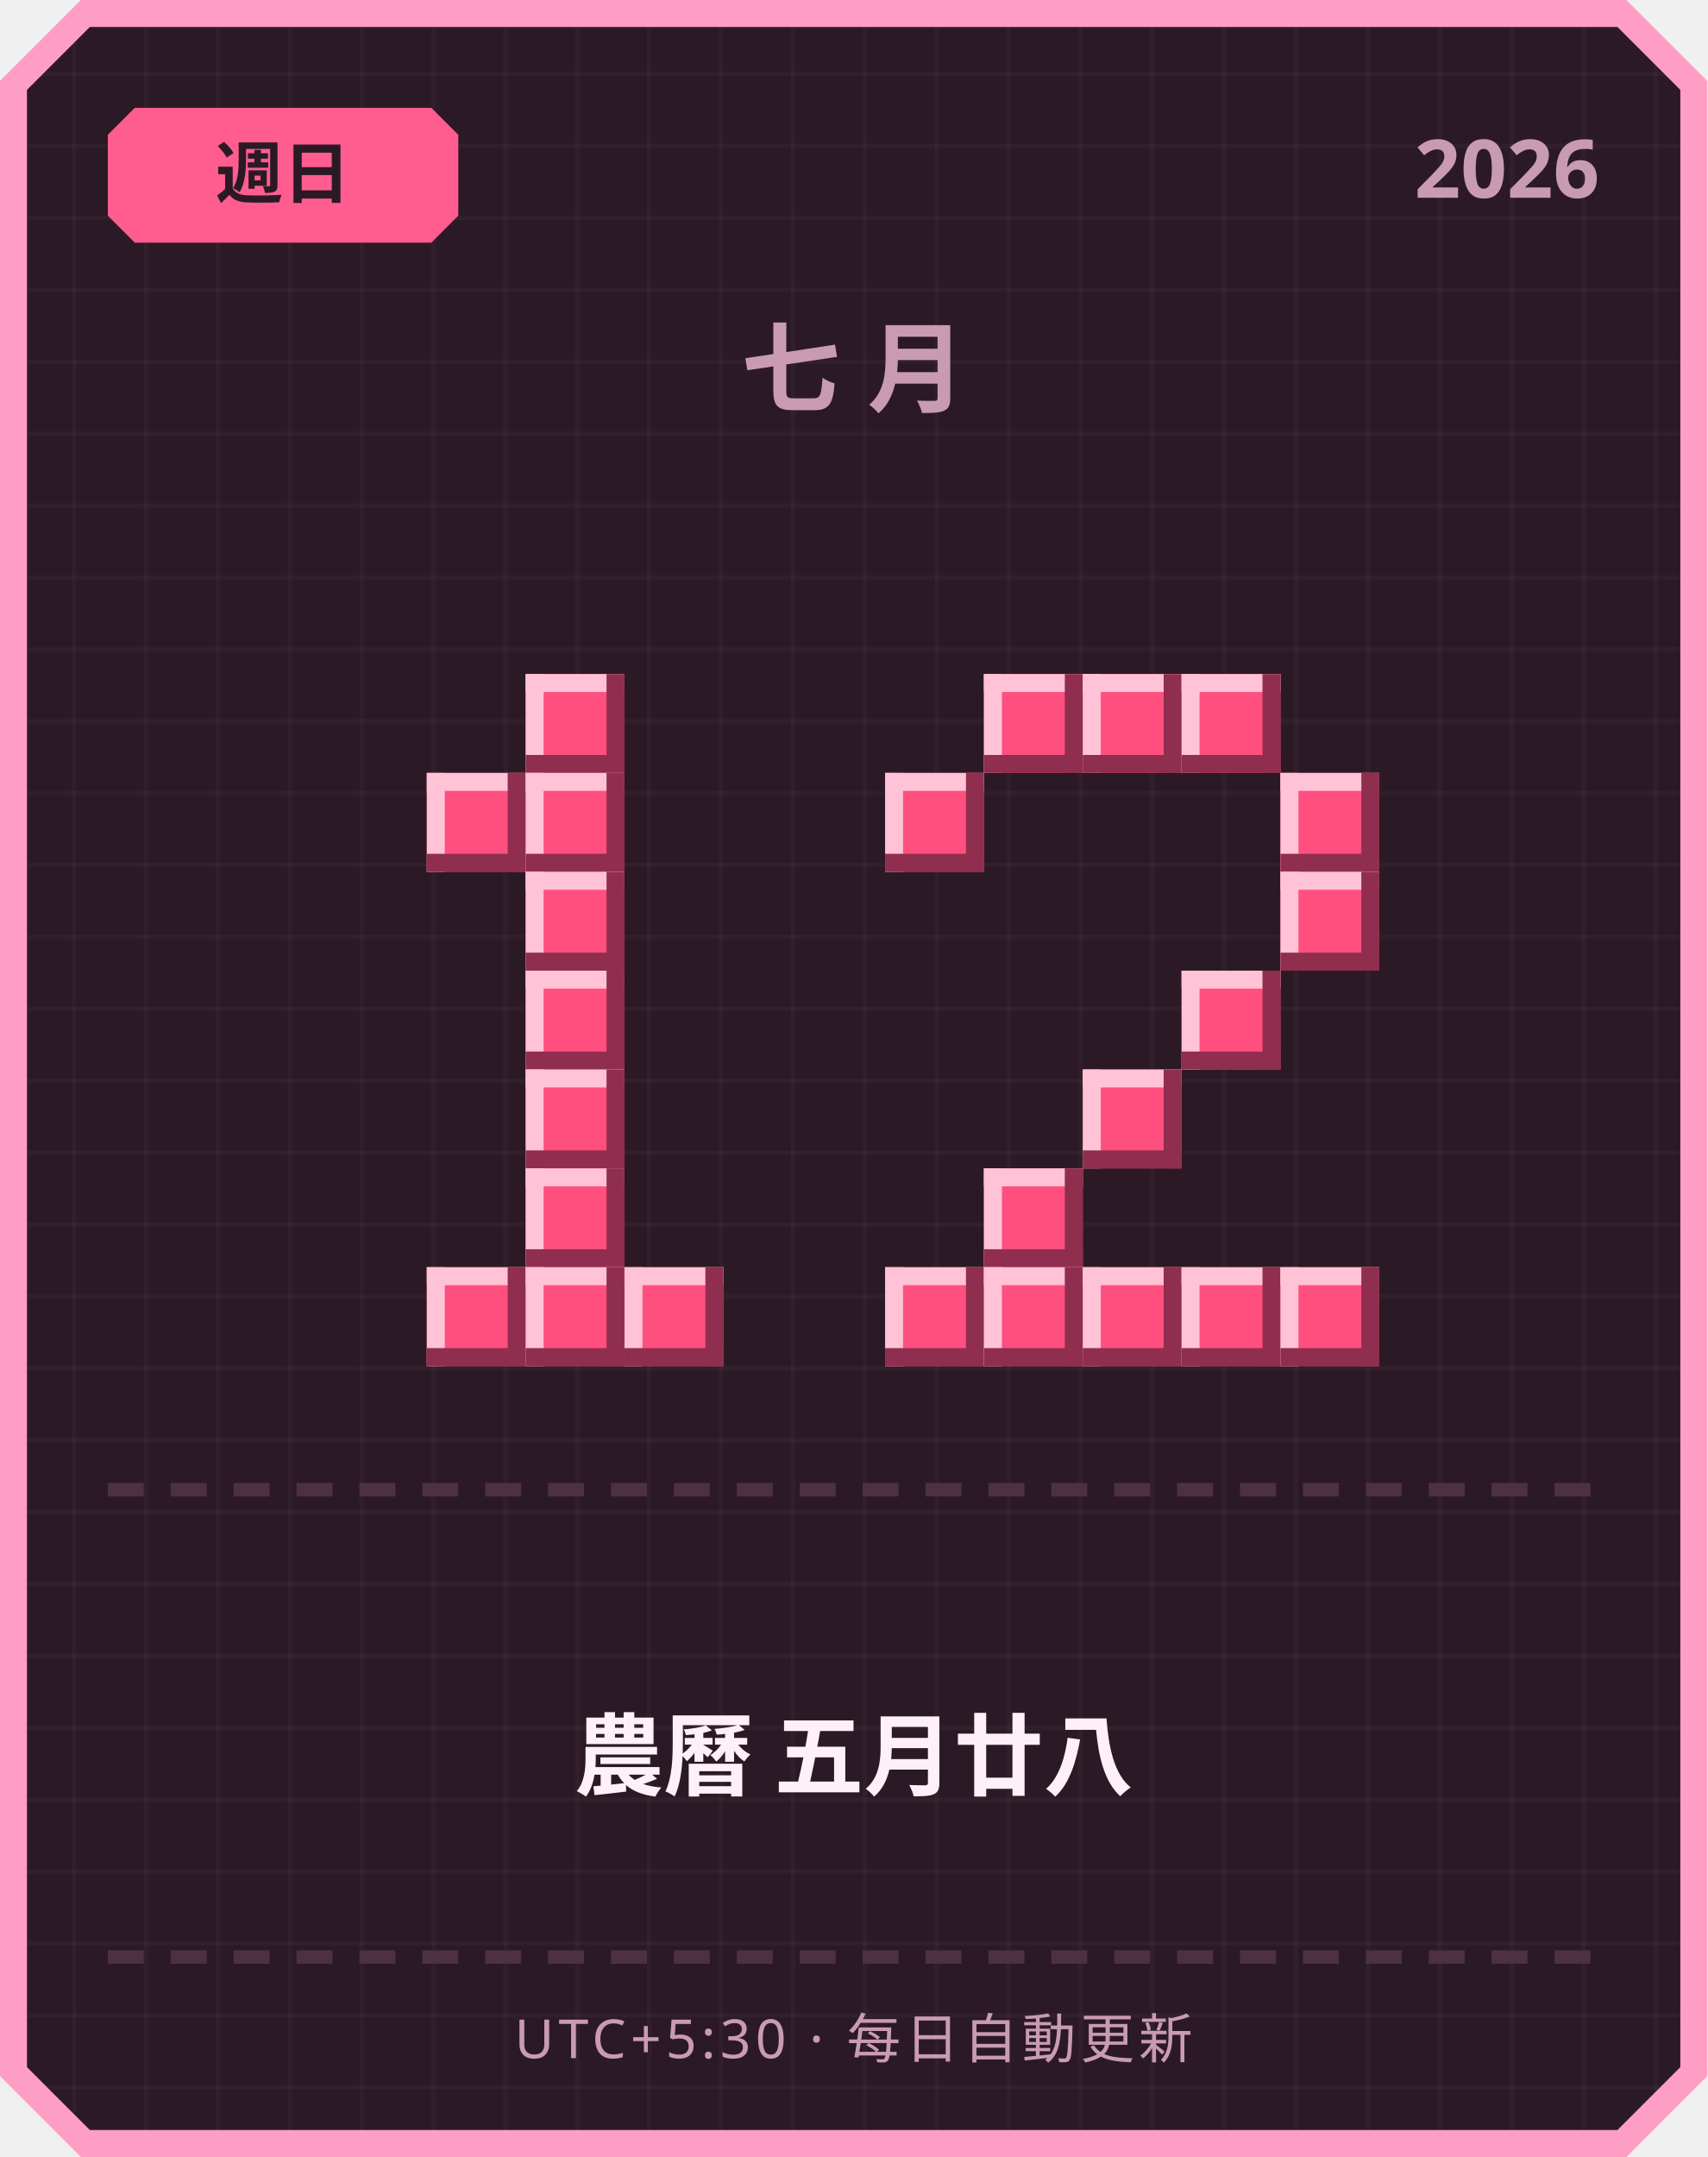
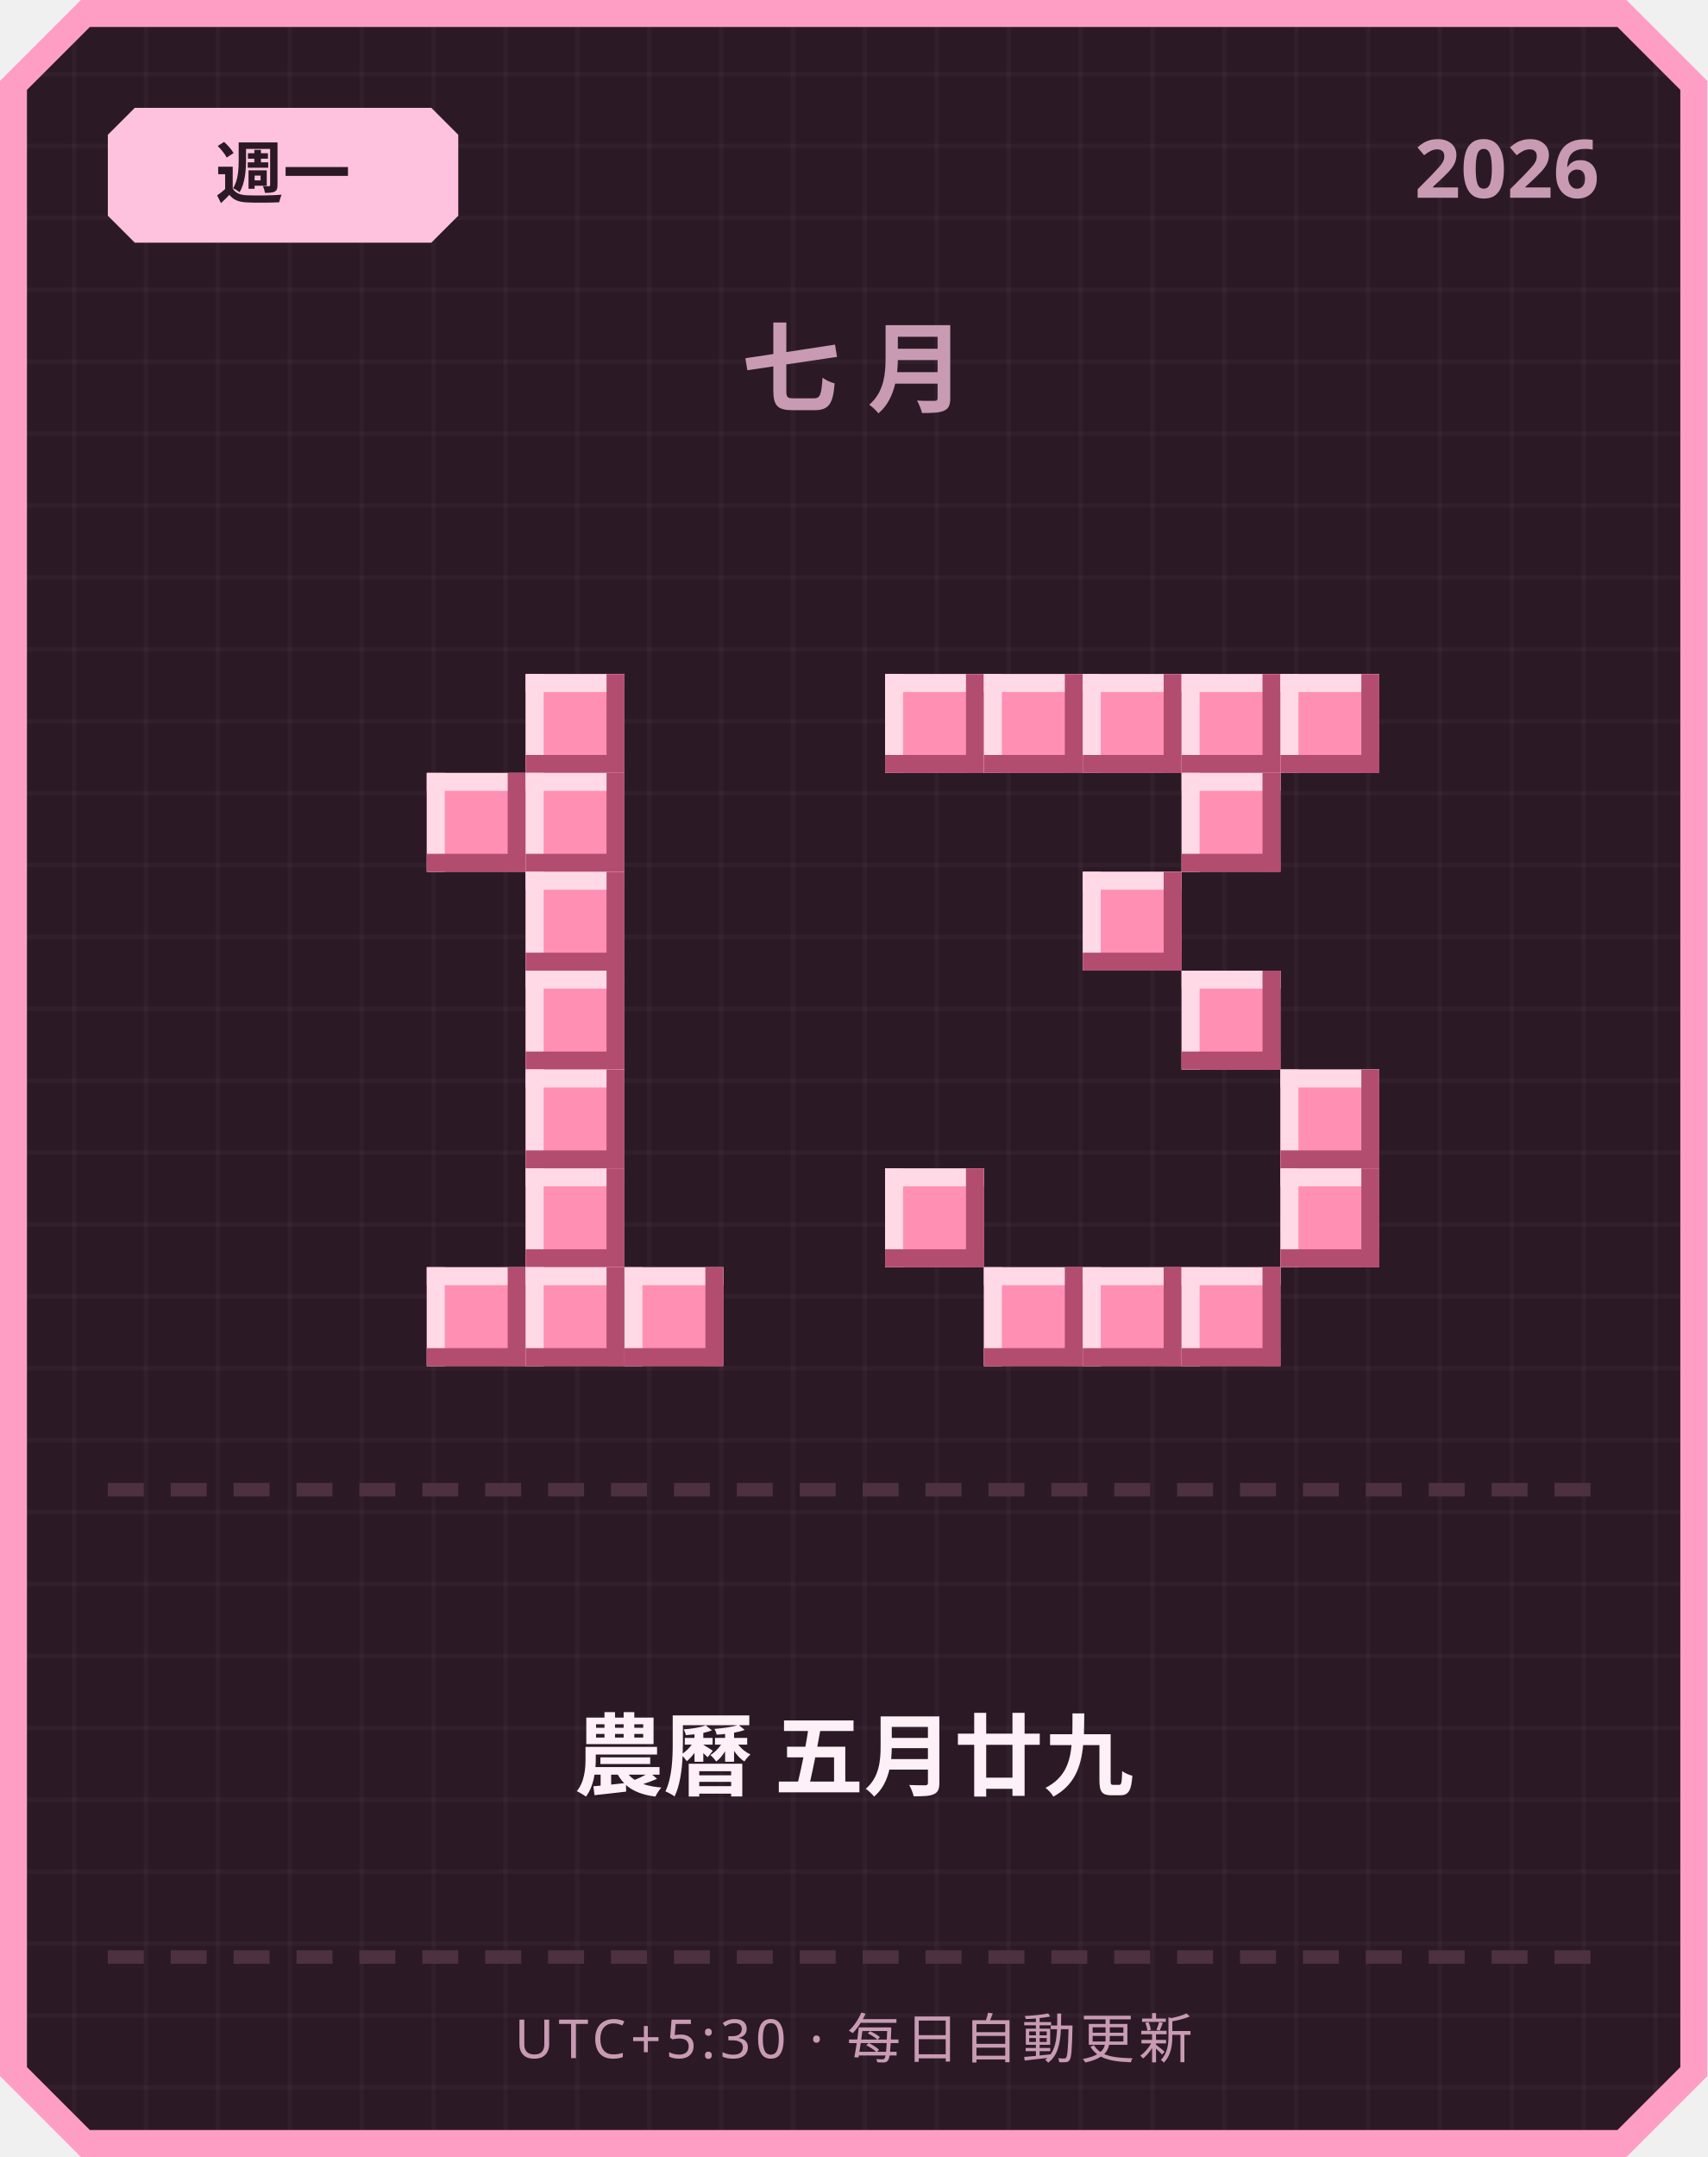
<svg xmlns="http://www.w3.org/2000/svg" width="380" height="480" viewBox="0 0 380 480">
  <defs>
    <pattern id="grid" width="16" height="16" patternUnits="userSpaceOnUse">
      <rect width="16" height="16" fill="#2b1a26" />
      <rect width="1" height="16" fill="#ffffff" opacity="0.03" />
      <rect width="16" height="1" fill="#ffffff" opacity="0.03" />
    </pattern>
  </defs>
  <path d="M 18,0 L 362,0 L 380,18 L 380,462 L 362,480 L 18,480 L 0,462 L 0,18 Z" fill="#ff9ec4" />
  <path d="M 20,6 L 360,6 L 374,20 L 374,460 L 360,474 L 20,474 L 6,460 L 6,20 Z" fill="url(#grid)" />
-   <path d="M 30,24 L 96,24 L 102,30 L 102,48 L 96,54 L 30,54 L 24,48 L 24,30 Z" fill="#ff5d8f" />
-   <text x="63" y="44" text-anchor="middle" font-family="'Segoe UI', sans-serif" font-size="15" font-weight="700" fill="#2b1a26">週日</text>
+   <path d="M 30,24 L 96,24 L 102,30 L 102,48 L 96,54 L 30,54 L 24,48 L 24,30 Z" fill="#ffc2de" />
+   <text x="63" y="44" text-anchor="middle" font-family="'Segoe UI', sans-serif" font-size="15" font-weight="700" fill="#2b1a26">週一</text>
  <text x="356" y="44" text-anchor="end" font-family="'Segoe UI', sans-serif" font-size="18" font-weight="700" fill="#c99bb3">2026</text>
  <text x="190" y="90" text-anchor="middle" font-family="'Segoe UI', sans-serif" font-size="22" font-weight="700" letter-spacing="6" fill="#c99bb3">七月</text>
-   <rect x="117" y="150" width="22" height="22" fill="#ff4f7e" />
-   <rect x="117" y="150" width="22" height="4" fill="#ffc2d6" />
-   <rect x="117" y="150" width="4" height="22" fill="#ffc2d6" />
-   <rect x="117" y="168" width="22" height="4" fill="#8f2e4e" />
-   <rect x="135" y="150" width="4" height="22" fill="#8f2e4e" />
-   <rect x="95" y="172" width="22" height="22" fill="#ff4f7e" />
-   <rect x="95" y="172" width="22" height="4" fill="#ffc2d6" />
-   <rect x="95" y="172" width="4" height="22" fill="#ffc2d6" />
-   <rect x="95" y="190" width="22" height="4" fill="#8f2e4e" />
-   <rect x="113" y="172" width="4" height="22" fill="#8f2e4e" />
-   <rect x="117" y="172" width="22" height="22" fill="#ff4f7e" />
-   <rect x="117" y="172" width="22" height="4" fill="#ffc2d6" />
-   <rect x="117" y="172" width="4" height="22" fill="#ffc2d6" />
-   <rect x="117" y="190" width="22" height="4" fill="#8f2e4e" />
-   <rect x="135" y="172" width="4" height="22" fill="#8f2e4e" />
-   <rect x="117" y="194" width="22" height="22" fill="#ff4f7e" />
-   <rect x="117" y="194" width="22" height="4" fill="#ffc2d6" />
-   <rect x="117" y="194" width="4" height="22" fill="#ffc2d6" />
-   <rect x="117" y="212" width="22" height="4" fill="#8f2e4e" />
-   <rect x="135" y="194" width="4" height="22" fill="#8f2e4e" />
-   <rect x="117" y="216" width="22" height="22" fill="#ff4f7e" />
-   <rect x="117" y="216" width="22" height="4" fill="#ffc2d6" />
-   <rect x="117" y="216" width="4" height="22" fill="#ffc2d6" />
-   <rect x="117" y="234" width="22" height="4" fill="#8f2e4e" />
-   <rect x="135" y="216" width="4" height="22" fill="#8f2e4e" />
-   <rect x="117" y="238" width="22" height="22" fill="#ff4f7e" />
-   <rect x="117" y="238" width="22" height="4" fill="#ffc2d6" />
-   <rect x="117" y="238" width="4" height="22" fill="#ffc2d6" />
-   <rect x="117" y="256" width="22" height="4" fill="#8f2e4e" />
-   <rect x="135" y="238" width="4" height="22" fill="#8f2e4e" />
-   <rect x="117" y="260" width="22" height="22" fill="#ff4f7e" />
-   <rect x="117" y="260" width="22" height="4" fill="#ffc2d6" />
-   <rect x="117" y="260" width="4" height="22" fill="#ffc2d6" />
-   <rect x="117" y="278" width="22" height="4" fill="#8f2e4e" />
-   <rect x="135" y="260" width="4" height="22" fill="#8f2e4e" />
-   <rect x="95" y="282" width="22" height="22" fill="#ff4f7e" />
-   <rect x="95" y="282" width="22" height="4" fill="#ffc2d6" />
-   <rect x="95" y="282" width="4" height="22" fill="#ffc2d6" />
-   <rect x="95" y="300" width="22" height="4" fill="#8f2e4e" />
-   <rect x="113" y="282" width="4" height="22" fill="#8f2e4e" />
-   <rect x="117" y="282" width="22" height="22" fill="#ff4f7e" />
-   <rect x="117" y="282" width="22" height="4" fill="#ffc2d6" />
-   <rect x="117" y="282" width="4" height="22" fill="#ffc2d6" />
-   <rect x="117" y="300" width="22" height="4" fill="#8f2e4e" />
-   <rect x="135" y="282" width="4" height="22" fill="#8f2e4e" />
-   <rect x="139" y="282" width="22" height="22" fill="#ff4f7e" />
-   <rect x="139" y="282" width="22" height="4" fill="#ffc2d6" />
-   <rect x="139" y="282" width="4" height="22" fill="#ffc2d6" />
-   <rect x="139" y="300" width="22" height="4" fill="#8f2e4e" />
-   <rect x="157" y="282" width="4" height="22" fill="#8f2e4e" />
-   <rect x="219" y="150" width="22" height="22" fill="#ff4f7e" />
-   <rect x="219" y="150" width="22" height="4" fill="#ffc2d6" />
-   <rect x="219" y="150" width="4" height="22" fill="#ffc2d6" />
-   <rect x="219" y="168" width="22" height="4" fill="#8f2e4e" />
-   <rect x="237" y="150" width="4" height="22" fill="#8f2e4e" />
-   <rect x="241" y="150" width="22" height="22" fill="#ff4f7e" />
-   <rect x="241" y="150" width="22" height="4" fill="#ffc2d6" />
-   <rect x="241" y="150" width="4" height="22" fill="#ffc2d6" />
-   <rect x="241" y="168" width="22" height="4" fill="#8f2e4e" />
-   <rect x="259" y="150" width="4" height="22" fill="#8f2e4e" />
-   <rect x="263" y="150" width="22" height="22" fill="#ff4f7e" />
-   <rect x="263" y="150" width="22" height="4" fill="#ffc2d6" />
-   <rect x="263" y="150" width="4" height="22" fill="#ffc2d6" />
-   <rect x="263" y="168" width="22" height="4" fill="#8f2e4e" />
-   <rect x="281" y="150" width="4" height="22" fill="#8f2e4e" />
-   <rect x="197" y="172" width="22" height="22" fill="#ff4f7e" />
-   <rect x="197" y="172" width="22" height="4" fill="#ffc2d6" />
-   <rect x="197" y="172" width="4" height="22" fill="#ffc2d6" />
-   <rect x="197" y="190" width="22" height="4" fill="#8f2e4e" />
-   <rect x="215" y="172" width="4" height="22" fill="#8f2e4e" />
-   <rect x="285" y="172" width="22" height="22" fill="#ff4f7e" />
-   <rect x="285" y="172" width="22" height="4" fill="#ffc2d6" />
-   <rect x="285" y="172" width="4" height="22" fill="#ffc2d6" />
-   <rect x="285" y="190" width="22" height="4" fill="#8f2e4e" />
-   <rect x="303" y="172" width="4" height="22" fill="#8f2e4e" />
-   <rect x="285" y="194" width="22" height="22" fill="#ff4f7e" />
-   <rect x="285" y="194" width="22" height="4" fill="#ffc2d6" />
-   <rect x="285" y="194" width="4" height="22" fill="#ffc2d6" />
-   <rect x="285" y="212" width="22" height="4" fill="#8f2e4e" />
-   <rect x="303" y="194" width="4" height="22" fill="#8f2e4e" />
-   <rect x="263" y="216" width="22" height="22" fill="#ff4f7e" />
-   <rect x="263" y="216" width="22" height="4" fill="#ffc2d6" />
-   <rect x="263" y="216" width="4" height="22" fill="#ffc2d6" />
-   <rect x="263" y="234" width="22" height="4" fill="#8f2e4e" />
-   <rect x="281" y="216" width="4" height="22" fill="#8f2e4e" />
-   <rect x="241" y="238" width="22" height="22" fill="#ff4f7e" />
-   <rect x="241" y="238" width="22" height="4" fill="#ffc2d6" />
-   <rect x="241" y="238" width="4" height="22" fill="#ffc2d6" />
-   <rect x="241" y="256" width="22" height="4" fill="#8f2e4e" />
-   <rect x="259" y="238" width="4" height="22" fill="#8f2e4e" />
-   <rect x="219" y="260" width="22" height="22" fill="#ff4f7e" />
-   <rect x="219" y="260" width="22" height="4" fill="#ffc2d6" />
-   <rect x="219" y="260" width="4" height="22" fill="#ffc2d6" />
-   <rect x="219" y="278" width="22" height="4" fill="#8f2e4e" />
-   <rect x="237" y="260" width="4" height="22" fill="#8f2e4e" />
-   <rect x="197" y="282" width="22" height="22" fill="#ff4f7e" />
-   <rect x="197" y="282" width="22" height="4" fill="#ffc2d6" />
-   <rect x="197" y="282" width="4" height="22" fill="#ffc2d6" />
-   <rect x="197" y="300" width="22" height="4" fill="#8f2e4e" />
-   <rect x="215" y="282" width="4" height="22" fill="#8f2e4e" />
-   <rect x="219" y="282" width="22" height="22" fill="#ff4f7e" />
-   <rect x="219" y="282" width="22" height="4" fill="#ffc2d6" />
-   <rect x="219" y="282" width="4" height="22" fill="#ffc2d6" />
-   <rect x="219" y="300" width="22" height="4" fill="#8f2e4e" />
-   <rect x="237" y="282" width="4" height="22" fill="#8f2e4e" />
-   <rect x="241" y="282" width="22" height="22" fill="#ff4f7e" />
-   <rect x="241" y="282" width="22" height="4" fill="#ffc2d6" />
-   <rect x="241" y="282" width="4" height="22" fill="#ffc2d6" />
-   <rect x="241" y="300" width="22" height="4" fill="#8f2e4e" />
-   <rect x="259" y="282" width="4" height="22" fill="#8f2e4e" />
-   <rect x="263" y="282" width="22" height="22" fill="#ff4f7e" />
-   <rect x="263" y="282" width="22" height="4" fill="#ffc2d6" />
-   <rect x="263" y="282" width="4" height="22" fill="#ffc2d6" />
-   <rect x="263" y="300" width="22" height="4" fill="#8f2e4e" />
-   <rect x="281" y="282" width="4" height="22" fill="#8f2e4e" />
-   <rect x="285" y="282" width="22" height="22" fill="#ff4f7e" />
-   <rect x="285" y="282" width="22" height="4" fill="#ffc2d6" />
-   <rect x="285" y="282" width="4" height="22" fill="#ffc2d6" />
-   <rect x="285" y="300" width="22" height="4" fill="#8f2e4e" />
-   <rect x="303" y="282" width="4" height="22" fill="#8f2e4e" />
+   <rect x="117" y="150" width="22" height="22" fill="#ff8fb3" />
+   <rect x="117" y="150" width="22" height="4" fill="#ffd9e6" />
+   <rect x="117" y="150" width="4" height="22" fill="#ffd9e6" />
+   <rect x="117" y="168" width="22" height="4" fill="#b34d70" />
+   <rect x="135" y="150" width="4" height="22" fill="#b34d70" />
+   <rect x="95" y="172" width="22" height="22" fill="#ff8fb3" />
+   <rect x="95" y="172" width="22" height="4" fill="#ffd9e6" />
+   <rect x="95" y="172" width="4" height="22" fill="#ffd9e6" />
+   <rect x="95" y="190" width="22" height="4" fill="#b34d70" />
+   <rect x="113" y="172" width="4" height="22" fill="#b34d70" />
+   <rect x="117" y="172" width="22" height="22" fill="#ff8fb3" />
+   <rect x="117" y="172" width="22" height="4" fill="#ffd9e6" />
+   <rect x="117" y="172" width="4" height="22" fill="#ffd9e6" />
+   <rect x="117" y="190" width="22" height="4" fill="#b34d70" />
+   <rect x="135" y="172" width="4" height="22" fill="#b34d70" />
+   <rect x="117" y="194" width="22" height="22" fill="#ff8fb3" />
+   <rect x="117" y="194" width="22" height="4" fill="#ffd9e6" />
+   <rect x="117" y="194" width="4" height="22" fill="#ffd9e6" />
+   <rect x="117" y="212" width="22" height="4" fill="#b34d70" />
+   <rect x="135" y="194" width="4" height="22" fill="#b34d70" />
+   <rect x="117" y="216" width="22" height="22" fill="#ff8fb3" />
+   <rect x="117" y="216" width="22" height="4" fill="#ffd9e6" />
+   <rect x="117" y="216" width="4" height="22" fill="#ffd9e6" />
+   <rect x="117" y="234" width="22" height="4" fill="#b34d70" />
+   <rect x="135" y="216" width="4" height="22" fill="#b34d70" />
+   <rect x="117" y="238" width="22" height="22" fill="#ff8fb3" />
+   <rect x="117" y="238" width="22" height="4" fill="#ffd9e6" />
+   <rect x="117" y="238" width="4" height="22" fill="#ffd9e6" />
+   <rect x="117" y="256" width="22" height="4" fill="#b34d70" />
+   <rect x="135" y="238" width="4" height="22" fill="#b34d70" />
+   <rect x="117" y="260" width="22" height="22" fill="#ff8fb3" />
+   <rect x="117" y="260" width="22" height="4" fill="#ffd9e6" />
+   <rect x="117" y="260" width="4" height="22" fill="#ffd9e6" />
+   <rect x="117" y="278" width="22" height="4" fill="#b34d70" />
+   <rect x="135" y="260" width="4" height="22" fill="#b34d70" />
+   <rect x="95" y="282" width="22" height="22" fill="#ff8fb3" />
+   <rect x="95" y="282" width="22" height="4" fill="#ffd9e6" />
+   <rect x="95" y="282" width="4" height="22" fill="#ffd9e6" />
+   <rect x="95" y="300" width="22" height="4" fill="#b34d70" />
+   <rect x="113" y="282" width="4" height="22" fill="#b34d70" />
+   <rect x="117" y="282" width="22" height="22" fill="#ff8fb3" />
+   <rect x="117" y="282" width="22" height="4" fill="#ffd9e6" />
+   <rect x="117" y="282" width="4" height="22" fill="#ffd9e6" />
+   <rect x="117" y="300" width="22" height="4" fill="#b34d70" />
+   <rect x="135" y="282" width="4" height="22" fill="#b34d70" />
+   <rect x="139" y="282" width="22" height="22" fill="#ff8fb3" />
+   <rect x="139" y="282" width="22" height="4" fill="#ffd9e6" />
+   <rect x="139" y="282" width="4" height="22" fill="#ffd9e6" />
+   <rect x="139" y="300" width="22" height="4" fill="#b34d70" />
+   <rect x="157" y="282" width="4" height="22" fill="#b34d70" />
+   <rect x="197" y="150" width="22" height="22" fill="#ff8fb3" />
+   <rect x="197" y="150" width="22" height="4" fill="#ffd9e6" />
+   <rect x="197" y="150" width="4" height="22" fill="#ffd9e6" />
+   <rect x="197" y="168" width="22" height="4" fill="#b34d70" />
+   <rect x="215" y="150" width="4" height="22" fill="#b34d70" />
+   <rect x="219" y="150" width="22" height="22" fill="#ff8fb3" />
+   <rect x="219" y="150" width="22" height="4" fill="#ffd9e6" />
+   <rect x="219" y="150" width="4" height="22" fill="#ffd9e6" />
+   <rect x="219" y="168" width="22" height="4" fill="#b34d70" />
+   <rect x="237" y="150" width="4" height="22" fill="#b34d70" />
+   <rect x="241" y="150" width="22" height="22" fill="#ff8fb3" />
+   <rect x="241" y="150" width="22" height="4" fill="#ffd9e6" />
+   <rect x="241" y="150" width="4" height="22" fill="#ffd9e6" />
+   <rect x="241" y="168" width="22" height="4" fill="#b34d70" />
+   <rect x="259" y="150" width="4" height="22" fill="#b34d70" />
+   <rect x="263" y="150" width="22" height="22" fill="#ff8fb3" />
+   <rect x="263" y="150" width="22" height="4" fill="#ffd9e6" />
+   <rect x="263" y="150" width="4" height="22" fill="#ffd9e6" />
+   <rect x="263" y="168" width="22" height="4" fill="#b34d70" />
+   <rect x="281" y="150" width="4" height="22" fill="#b34d70" />
+   <rect x="285" y="150" width="22" height="22" fill="#ff8fb3" />
+   <rect x="285" y="150" width="22" height="4" fill="#ffd9e6" />
+   <rect x="285" y="150" width="4" height="22" fill="#ffd9e6" />
+   <rect x="285" y="168" width="22" height="4" fill="#b34d70" />
+   <rect x="303" y="150" width="4" height="22" fill="#b34d70" />
+   <rect x="263" y="172" width="22" height="22" fill="#ff8fb3" />
+   <rect x="263" y="172" width="22" height="4" fill="#ffd9e6" />
+   <rect x="263" y="172" width="4" height="22" fill="#ffd9e6" />
+   <rect x="263" y="190" width="22" height="4" fill="#b34d70" />
+   <rect x="281" y="172" width="4" height="22" fill="#b34d70" />
+   <rect x="241" y="194" width="22" height="22" fill="#ff8fb3" />
+   <rect x="241" y="194" width="22" height="4" fill="#ffd9e6" />
+   <rect x="241" y="194" width="4" height="22" fill="#ffd9e6" />
+   <rect x="241" y="212" width="22" height="4" fill="#b34d70" />
+   <rect x="259" y="194" width="4" height="22" fill="#b34d70" />
+   <rect x="263" y="216" width="22" height="22" fill="#ff8fb3" />
+   <rect x="263" y="216" width="22" height="4" fill="#ffd9e6" />
+   <rect x="263" y="216" width="4" height="22" fill="#ffd9e6" />
+   <rect x="263" y="234" width="22" height="4" fill="#b34d70" />
+   <rect x="281" y="216" width="4" height="22" fill="#b34d70" />
+   <rect x="285" y="238" width="22" height="22" fill="#ff8fb3" />
+   <rect x="285" y="238" width="22" height="4" fill="#ffd9e6" />
+   <rect x="285" y="238" width="4" height="22" fill="#ffd9e6" />
+   <rect x="285" y="256" width="22" height="4" fill="#b34d70" />
+   <rect x="303" y="238" width="4" height="22" fill="#b34d70" />
+   <rect x="197" y="260" width="22" height="22" fill="#ff8fb3" />
+   <rect x="197" y="260" width="22" height="4" fill="#ffd9e6" />
+   <rect x="197" y="260" width="4" height="22" fill="#ffd9e6" />
+   <rect x="197" y="278" width="22" height="4" fill="#b34d70" />
+   <rect x="215" y="260" width="4" height="22" fill="#b34d70" />
+   <rect x="285" y="260" width="22" height="22" fill="#ff8fb3" />
+   <rect x="285" y="260" width="22" height="4" fill="#ffd9e6" />
+   <rect x="285" y="260" width="4" height="22" fill="#ffd9e6" />
+   <rect x="285" y="278" width="22" height="4" fill="#b34d70" />
+   <rect x="303" y="260" width="4" height="22" fill="#b34d70" />
+   <rect x="219" y="282" width="22" height="22" fill="#ff8fb3" />
+   <rect x="219" y="282" width="22" height="4" fill="#ffd9e6" />
+   <rect x="219" y="282" width="4" height="22" fill="#ffd9e6" />
+   <rect x="219" y="300" width="22" height="4" fill="#b34d70" />
+   <rect x="237" y="282" width="4" height="22" fill="#b34d70" />
+   <rect x="241" y="282" width="22" height="22" fill="#ff8fb3" />
+   <rect x="241" y="282" width="22" height="4" fill="#ffd9e6" />
+   <rect x="241" y="282" width="4" height="22" fill="#ffd9e6" />
+   <rect x="241" y="300" width="22" height="4" fill="#b34d70" />
+   <rect x="259" y="282" width="4" height="22" fill="#b34d70" />
+   <rect x="263" y="282" width="22" height="22" fill="#ff8fb3" />
+   <rect x="263" y="282" width="22" height="4" fill="#ffd9e6" />
+   <rect x="263" y="282" width="4" height="22" fill="#ffd9e6" />
+   <rect x="263" y="300" width="22" height="4" fill="#b34d70" />
+   <rect x="281" y="282" width="4" height="22" fill="#b34d70" />
  <rect x="24" y="330" width="8" height="3" fill="#4d3140" />
  <rect x="38" y="330" width="8" height="3" fill="#4d3140" />
  <rect x="52" y="330" width="8" height="3" fill="#4d3140" />
  <rect x="66" y="330" width="8" height="3" fill="#4d3140" />
  <rect x="80" y="330" width="8" height="3" fill="#4d3140" />
  <rect x="94" y="330" width="8" height="3" fill="#4d3140" />
  <rect x="108" y="330" width="8" height="3" fill="#4d3140" />
  <rect x="122" y="330" width="8" height="3" fill="#4d3140" />
  <rect x="136" y="330" width="8" height="3" fill="#4d3140" />
  <rect x="150" y="330" width="8" height="3" fill="#4d3140" />
  <rect x="164" y="330" width="8" height="3" fill="#4d3140" />
  <rect x="178" y="330" width="8" height="3" fill="#4d3140" />
  <rect x="192" y="330" width="8" height="3" fill="#4d3140" />
  <rect x="206" y="330" width="8" height="3" fill="#4d3140" />
  <rect x="220" y="330" width="8" height="3" fill="#4d3140" />
  <rect x="234" y="330" width="8" height="3" fill="#4d3140" />
  <rect x="248" y="330" width="8" height="3" fill="#4d3140" />
  <rect x="262" y="330" width="8" height="3" fill="#4d3140" />
  <rect x="276" y="330" width="8" height="3" fill="#4d3140" />
  <rect x="290" y="330" width="8" height="3" fill="#4d3140" />
  <rect x="304" y="330" width="8" height="3" fill="#4d3140" />
  <rect x="318" y="330" width="8" height="3" fill="#4d3140" />
  <rect x="332" y="330" width="8" height="3" fill="#4d3140" />
  <rect x="346" y="330" width="8" height="3" fill="#4d3140" />
-   <text x="190" y="398" text-anchor="middle" font-family="'Segoe UI', 'Microsoft JhengHei', sans-serif" font-size="20" font-weight="700" fill="#fdf0f6">農曆 五月廿八</text>
+   <text x="190" y="398" text-anchor="middle" font-family="'Segoe UI', 'Microsoft JhengHei', sans-serif" font-size="20" font-weight="700" fill="#fdf0f6">農曆 五月廿九</text>
  <rect x="24" y="434" width="8" height="3" fill="#4d3140" />
  <rect x="38" y="434" width="8" height="3" fill="#4d3140" />
  <rect x="52" y="434" width="8" height="3" fill="#4d3140" />
  <rect x="66" y="434" width="8" height="3" fill="#4d3140" />
  <rect x="80" y="434" width="8" height="3" fill="#4d3140" />
  <rect x="94" y="434" width="8" height="3" fill="#4d3140" />
  <rect x="108" y="434" width="8" height="3" fill="#4d3140" />
  <rect x="122" y="434" width="8" height="3" fill="#4d3140" />
  <rect x="136" y="434" width="8" height="3" fill="#4d3140" />
  <rect x="150" y="434" width="8" height="3" fill="#4d3140" />
  <rect x="164" y="434" width="8" height="3" fill="#4d3140" />
  <rect x="178" y="434" width="8" height="3" fill="#4d3140" />
  <rect x="192" y="434" width="8" height="3" fill="#4d3140" />
  <rect x="206" y="434" width="8" height="3" fill="#4d3140" />
  <rect x="220" y="434" width="8" height="3" fill="#4d3140" />
  <rect x="234" y="434" width="8" height="3" fill="#4d3140" />
  <rect x="248" y="434" width="8" height="3" fill="#4d3140" />
  <rect x="262" y="434" width="8" height="3" fill="#4d3140" />
  <rect x="276" y="434" width="8" height="3" fill="#4d3140" />
  <rect x="290" y="434" width="8" height="3" fill="#4d3140" />
  <rect x="304" y="434" width="8" height="3" fill="#4d3140" />
  <rect x="318" y="434" width="8" height="3" fill="#4d3140" />
  <rect x="332" y="434" width="8" height="3" fill="#4d3140" />
  <rect x="346" y="434" width="8" height="3" fill="#4d3140" />
  <text x="190" y="458" text-anchor="middle" font-family="'Segoe UI', sans-serif" font-size="12" letter-spacing="1" fill="#c99bb3">UTC+5:30 · 每日自動更新</text>
</svg>
